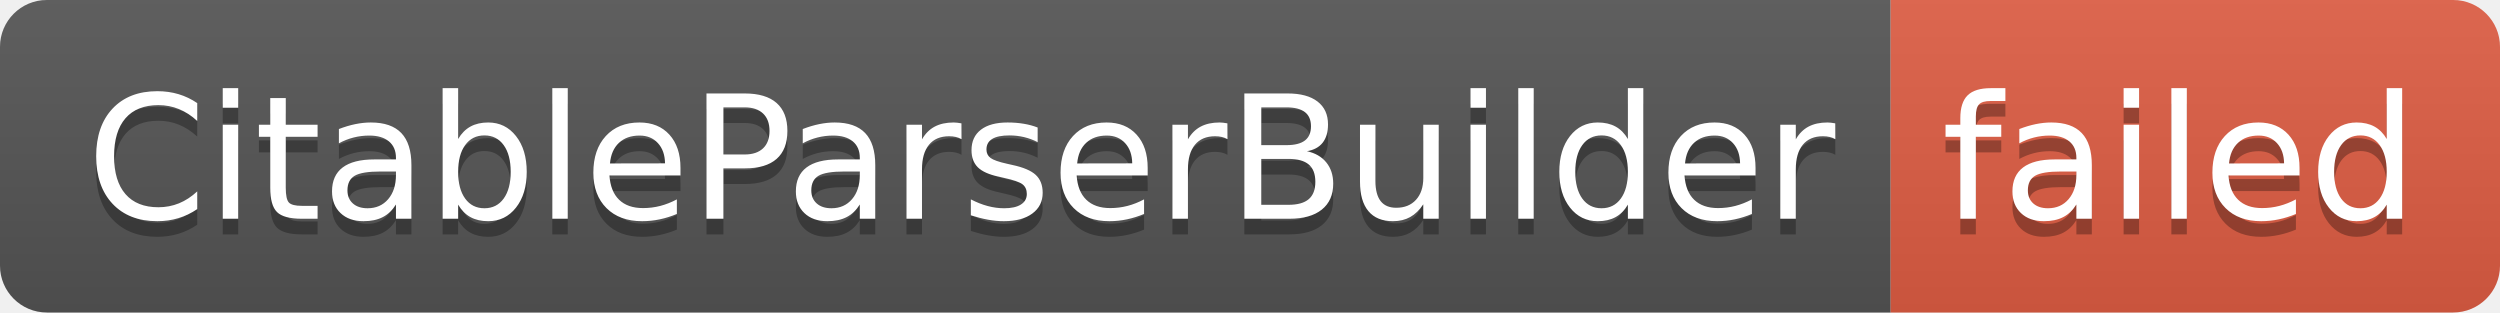
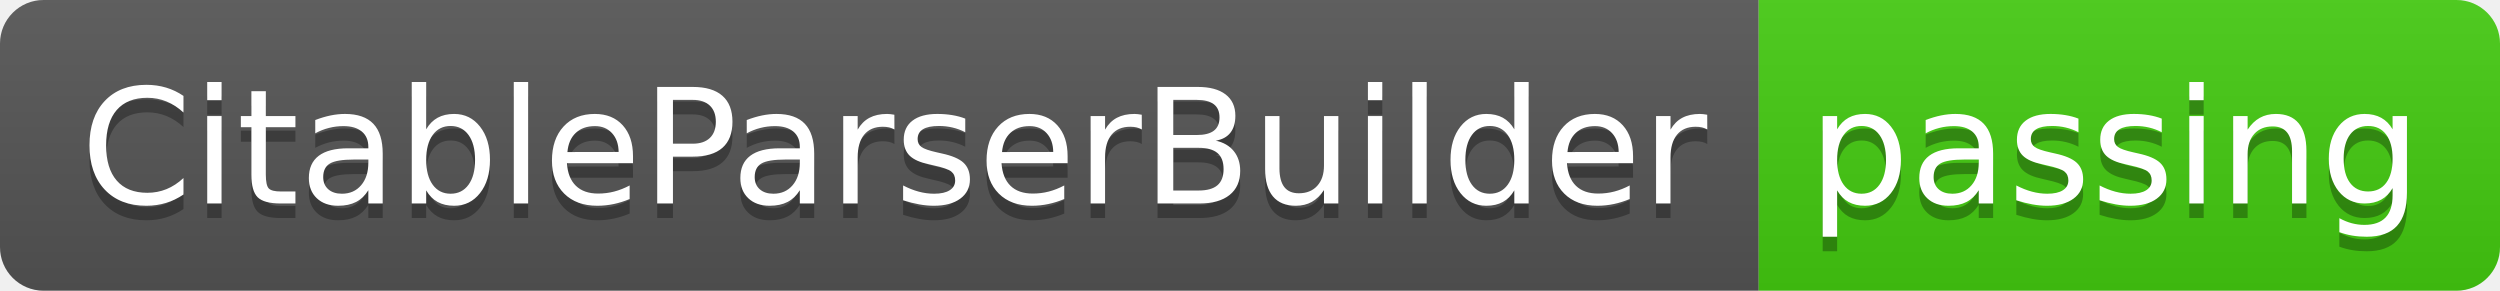
- <svg xmlns="http://www.w3.org/2000/svg" width="160" height="20" role="img" aria-label="CitableParserBuilder: failed">
+ <svg xmlns="http://www.w3.org/2000/svg" width="172" height="20" role="img" aria-label="CitableParserBuilder: passing">
  <linearGradient id="s" x2="0" y2="100%">
    <stop offset="0" stop-color="#bbb" stop-opacity=".1" />
    <stop offset="1" stop-opacity=".1" />
  </linearGradient>
  <clipPath id="r">
-     <rect width="160" height="20" rx="3" fill="#fff" />
+     <rect width="172" height="20" rx="3" fill="#fff" />
  </clipPath>
  <g clip-path="url(#r)">
    <rect width="121" height="20" fill="#555" />
-     <rect x="121" width="39" height="20" fill="#e05d44" />
-     <rect width="160" height="20" fill="url(#s)" />
+     <rect x="121" width="51" height="20" fill="#4c1" />
+     <rect width="172" height="20" fill="url(#s)" />
  </g>
  <g fill="#fff" text-anchor="middle" font-family="Verdana,Geneva,DejaVu Sans,sans-serif" text-rendering="geometricPrecision" font-size="110">
    <text aria-hidden="true" x="615" y="150" fill="#010101" fill-opacity=".3" transform="scale(.1)" textLength="1110">CitableParserBuilder</text>
    <text x="615" y="140" transform="scale(.1)" fill="#fff" textLength="1110">CitableParserBuilder</text>
-     <text aria-hidden="true" x="1395" y="150" fill="#010101" fill-opacity=".3" transform="scale(.1)" textLength="290">failed</text>
-     <text x="1395" y="140" transform="scale(.1)" fill="#fff" textLength="290">failed</text>
+     <text aria-hidden="true" x="1455" y="150" fill="#010101" fill-opacity=".3" transform="scale(.1)" textLength="410">passing</text>
+     <text x="1455" y="140" transform="scale(.1)" fill="#fff" textLength="410">passing</text>
  </g>
</svg>
